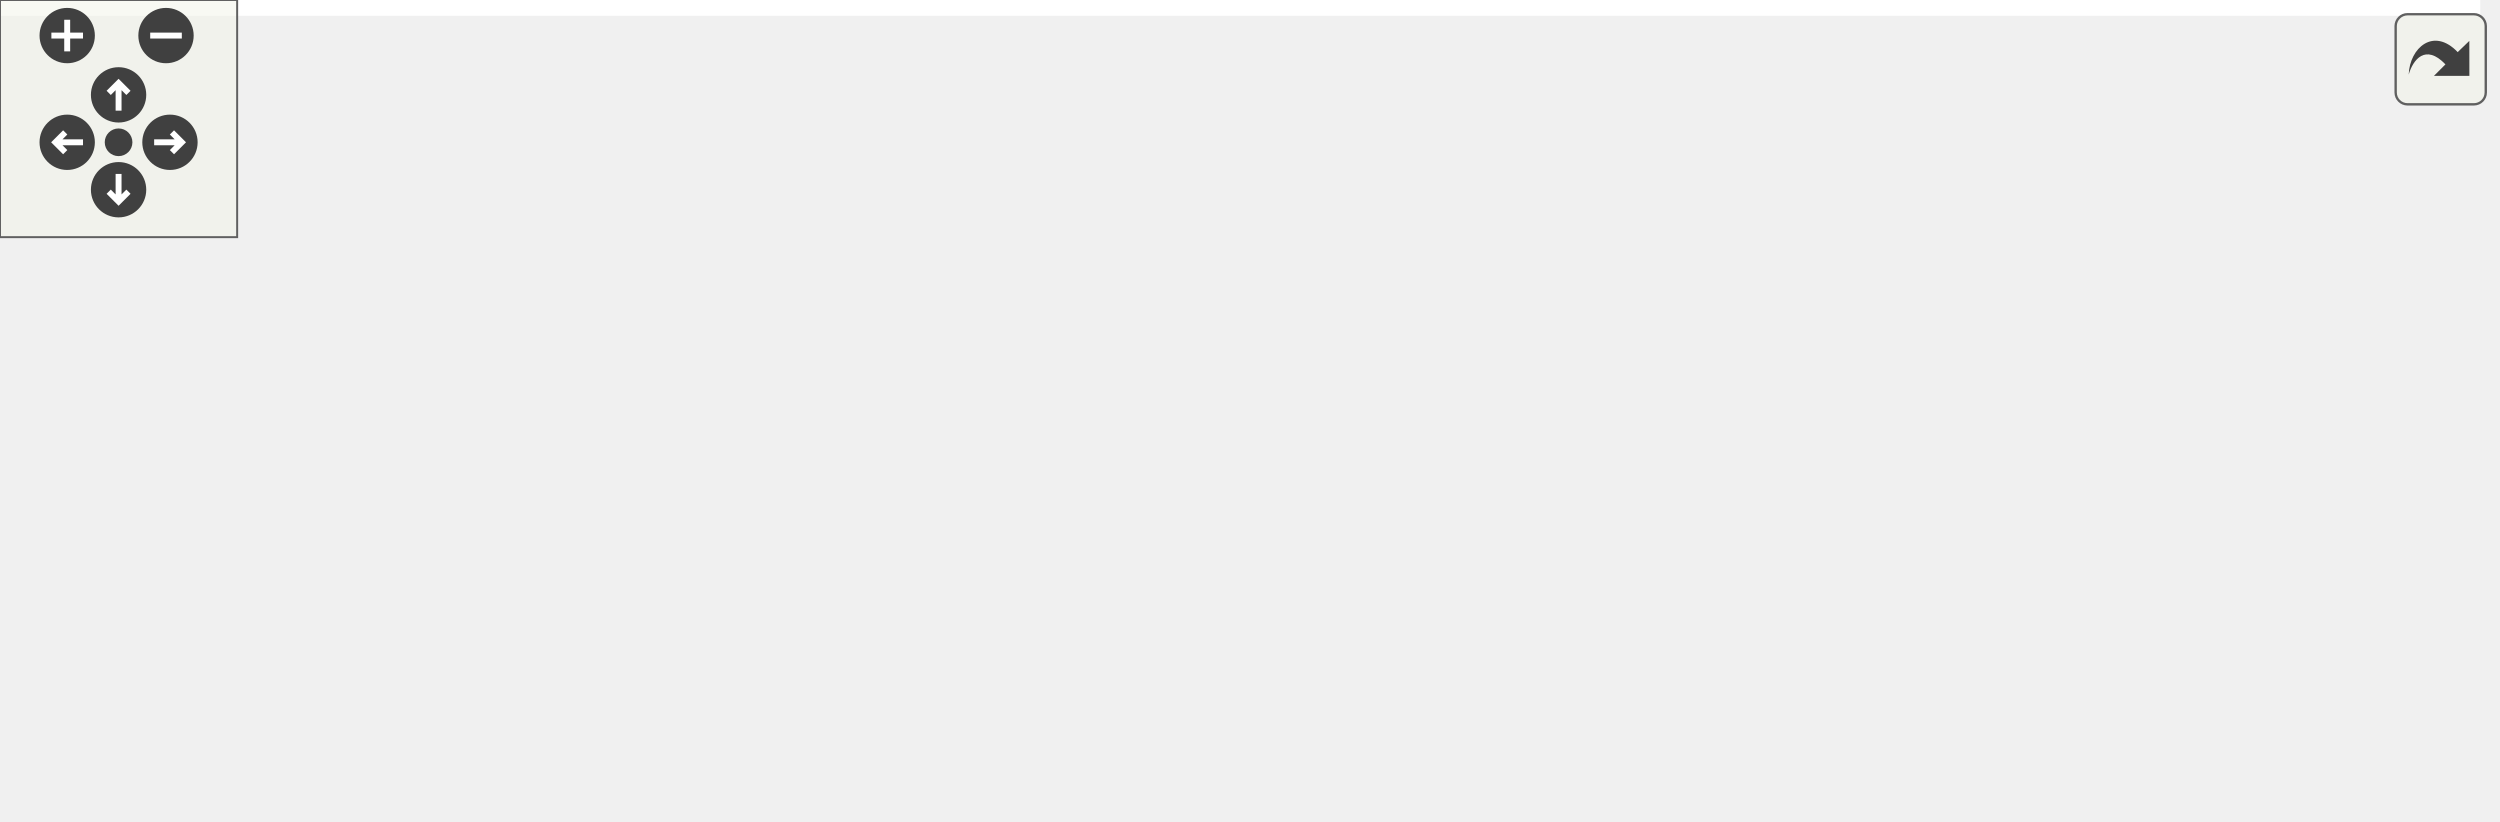
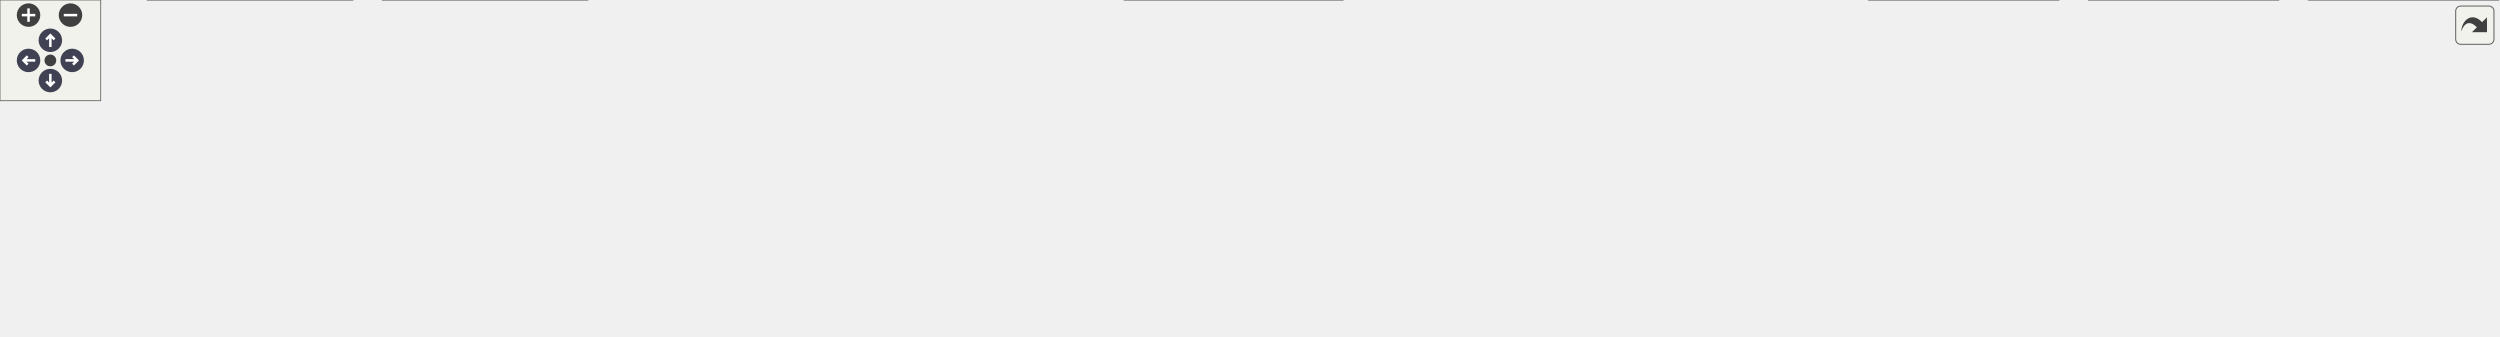
<svg xmlns="http://www.w3.org/2000/svg" xmlns:xlink="http://www.w3.org/1999/xlink" id="main" version="1.1" xml:space="preserve">
  <style type="text/css">
+ .node, .edge {opacity: 0.7;}
+ .node.selected, .edge.selected {opacity: 1;}
.edge:hover path { stroke: red; }
.edge:hover polygon { stroke: red; fill: red; }
</style>
  <defs>
    <circle id="rim" cx="0" cy="0" r="7" />
    <circle id="rim2" cx="0" cy="0" r="3.5" />
    <g id="zoomPlus">
      <use xlink:href="#rim" fill="#404040">
        <set attributeName="fill" to="#808080" begin="zoomplus.mouseover" end="zoomplus.mouseout" />
      </use>
      <path d="M-4,0h8M0,-4v8" fill="none" stroke="white" stroke-width="1.5" pointer-events="none" />
    </g>
    <g id="zoomMin">
      <use xlink:href="#rim" fill="#404040">
        <set attributeName="fill" to="#808080" begin="zoomminus.mouseover" end="zoomminus.mouseout" />
      </use>
      <path d="M-4,0h8" fill="none" stroke="white" stroke-width="1.5" pointer-events="none" />
    </g>
-     <g id="dirArrow">
-       <path fill="none" stroke="white" stroke-width="1.5" d="M0,-3.0v7 M-2.5,-0.5L0,-3.0L2.5,-0.5" />
+     <g id="arrowUp" transform="translate(30 24)">
+       <use xlink:href="#rim" />
+       <path pointer-events="none" fill="none" stroke="white" stroke-width="1.5" d="M0,-3.0v7 M-2.5,-0.5L0,-3.0L2.5,-0.5" />
+     </g>
+     <g id="arrowRight" transform="rotate(90) translate(36 -43)">
+       <use xlink:href="#rim" />
+       <path pointer-events="none" fill="none" stroke="white" stroke-width="1.5" d="M0,-3.0v7 M-2.5,-0.5L0,-3.0L2.5,-0.5" />
+     </g>
+     <g id="arrowDown" transform="rotate(180) translate(-30 -48)">
+       <use xlink:href="#rim" />
+       <path pointer-events="none" fill="none" stroke="white" stroke-width="1.5" d="M0,-3.0v7 M-2.5,-0.5L0,-3.0L2.5,-0.5" />
+     </g>
+     <g id="arrowLeft" transform="rotate(270) translate(-36 17)">
+       <use xlink:href="#rim" />
+       <path pointer-events="none" fill="none" stroke="white" stroke-width="1.5" d="M0,-3.0v7 M-2.5,-0.5L0,-3.0L2.5,-0.5" />
    </g>
    <g id="resetDef">
      <use xlink:href="#rim2" fill="#404040">
        <set attributeName="fill" to="#808080" begin="reset.mouseover" end="reset.mouseout" />
      </use>
    </g>
  </defs>
  <svg id="graph" class="graph">
    <g id="viewport">
-       <polygon fill="white" stroke="transparent" points="-4,4 -4,-147 627.5,-147 627.5,4 -4,4" />
-       <g id="node1" class="node">
-         <g id="a_node1">
+       <g id="Node000001" class="node">
+         <g id="a_Node000001">
          <a xlink:title="KTOS public API — include this in your application code.">
-             <polygon fill="#bfbfbf" stroke="black" points="186.5,-123.5 186.5,-142.5 257.5,-142.5 257.5,-123.5 186.5,-123.5" />
-             <text text-anchor="middle" x="222" y="-130.5" font-family="Helvetica,sans-Serif" font-size="10.00">core/ktos.h</text>
-           </a>
-         </g>
-       </g>
-       <g id="node2" class="node">
-         <g id="a_node2">
+             <polygon fill="#999999" stroke="#666666" points="695.5,-140 624.5,-140 624.5,-121 695.5,-121 695.5,-140" />
+             <text text-anchor="middle" x="660" y="-128" font-family="Helvetica,sans-Serif" font-size="10.00">core/ktos.h</text>
+           </a>
+         </g>
+       </g>
+       <g id="Node000002" class="node">
+         <g id="a_Node000002">
          <a xlink:href="ktos_8c.html" target="_top" xlink:title="KTOS cooperative scheduler implementation.">
-             <polygon fill="white" stroke="black" points="0,-6 0,-25 70,-25 70,-6 0,-6" />
-             <text text-anchor="middle" x="35" y="-13" font-family="Helvetica,sans-Serif" font-size="10.00">core/ktos.c</text>
-           </a>
-         </g>
-       </g>
-       <g id="edge1" class="edge">
-         <path fill="none" stroke="midnightblue" d="M199.35,-118.01C160.21,-93.83 81.04,-44.93 48.96,-25.12" />
-         <polygon fill="midnightblue" stroke="midnightblue" points="197.6,-121.04 207.94,-123.32 201.28,-115.09 197.6,-121.04" />
-       </g>
-       <g id="node3" class="node">
-         <g id="a_node3">
+             <polygon fill="white" stroke="#666666" points="70,-24.5 0,-24.5 0,-5.5 70,-5.5 70,-24.5" />
+             <text text-anchor="middle" x="35" y="-12.5" font-family="Helvetica,sans-Serif" font-size="10.00">core/ktos.c</text>
+           </a>
+         </g>
+       </g>
+       <g id="edge1_Node000001_Node000002" class="edge">
+         <g id="a_edge1_Node000001_Node000002">
+           <a xlink:title=" ">
+             <path fill="none" stroke="#63b8ff" d="M614.35,-123.87C515.75,-111.24 275.87,-77.93 79,-30 72.77,-28.48 66.14,-26.55 59.96,-24.6" />
+             <polygon fill="#63b8ff" stroke="#63b8ff" points="613.92,-127.35 624.28,-125.14 614.8,-120.4 613.92,-127.35" />
+           </a>
+         </g>
+       </g>
+       <g id="Node000003" class="node">
+         <g id="a_Node000003">
          <a xlink:href="ktos__hal_8h.html" target="_top" xlink:title="KTOS Hardware Abstraction Layer (HAL) interface.">
-             <polygon fill="white" stroke="black" points="176.5,-67.5 176.5,-86.5 267.5,-86.5 267.5,-67.5 176.5,-67.5" />
-             <text text-anchor="middle" x="222" y="-74.5" font-family="Helvetica,sans-Serif" font-size="10.00">core/ktos_hal.h</text>
-           </a>
-         </g>
-       </g>
-       <g id="edge2" class="edge">
-         <path fill="none" stroke="midnightblue" d="M222,-112.8C222,-103.91 222,-93.78 222,-86.75" />
-         <polygon fill="midnightblue" stroke="midnightblue" points="218.5,-113.08 222,-123.08 225.5,-113.08 218.5,-113.08" />
-       </g>
-       <g id="node8" class="node">
-         <g id="a_node8">
+             <polygon fill="white" stroke="#666666" points="705.5,-85 614.5,-85 614.5,-66 705.5,-66 705.5,-85" />
+             <text text-anchor="middle" x="660" y="-73" font-family="Helvetica,sans-Serif" font-size="10.00">core/ktos_hal.h</text>
+           </a>
+         </g>
+       </g>
+       <g id="edge2_Node000001_Node000003" class="edge">
+         <g id="a_edge2_Node000001_Node000003">
+           <a xlink:title=" ">
+             <path fill="none" stroke="#63b8ff" d="M660,-110.66C660,-101.93 660,-91.99 660,-85.09" />
+             <polygon fill="#63b8ff" stroke="#63b8ff" points="656.5,-110.75 660,-120.75 663.5,-110.75 656.5,-110.75" />
+           </a>
+         </g>
+       </g>
+       <g id="Node000014" class="node">
+         <g id="a_Node000014">
          <a xlink:href="ktos__multi_8c.html" target="_top" xlink:title=" ">
-             <polygon fill="white" stroke="black" points="285.5,-67.5 285.5,-86.5 386.5,-86.5 386.5,-67.5 285.5,-67.5" />
-             <text text-anchor="middle" x="336" y="-74.5" font-family="Helvetica,sans-Serif" font-size="10.00">core/ktos_multi.c</text>
-           </a>
-         </g>
-       </g>
-       <g id="edge8" class="edge">
-         <path fill="none" stroke="midnightblue" d="M249.24,-119.1C270.54,-109.01 299.54,-95.27 318.02,-86.52" />
-         <polygon fill="midnightblue" stroke="midnightblue" points="247.6,-116 240.06,-123.44 250.6,-122.33 247.6,-116" />
-       </g>
-       <g id="edge3" class="edge">
-         <path fill="none" stroke="midnightblue" d="M184.87,-64.47C155.98,-55.45 114.9,-42.56 79,-31 73.18,-29.13 66.94,-27.09 61.04,-25.15" />
-         <polygon fill="midnightblue" stroke="midnightblue" points="183.96,-67.85 194.55,-67.48 186.05,-61.17 183.96,-67.85" />
-       </g>
-       <g id="node4" class="node">
-         <g id="a_node4">
+             <polygon fill="white" stroke="#666666" points="824.5,-85 723.5,-85 723.5,-66 824.5,-66 824.5,-85" />
+             <text text-anchor="middle" x="774" y="-73" font-family="Helvetica,sans-Serif" font-size="10.00">core/ktos_multi.c</text>
+           </a>
+         </g>
+       </g>
+       <g id="edge14_Node000001_Node000014" class="edge">
+         <g id="a_edge14_Node000001_Node000014">
+           <a xlink:title=" ">
+             <path fill="none" stroke="#63b8ff" d="M687.39,-116.77C708.42,-106.99 736.89,-93.75 755.35,-85.17" />
+             <polygon fill="#63b8ff" stroke="#63b8ff" points="685.91,-113.6 678.32,-120.98 688.86,-119.94 685.91,-113.6" />
+           </a>
+         </g>
+       </g>
+       <g id="edge13_Node000003_Node000002" class="edge">
+         <g id="a_edge13_Node000003_Node000002">
+           <a xlink:title=" ">
+             <path fill="none" stroke="#63b8ff" d="M604.03,-74.5C499.76,-73.55 269.09,-67 79,-30 72.23,-28.68 65.05,-26.67 58.49,-24.58" />
+             <polygon fill="#63b8ff" stroke="#63b8ff" points="604.29,-78 614.32,-74.58 604.35,-71 604.29,-78" />
+           </a>
+         </g>
+       </g>
+       <g id="Node000004" class="node">
+         <g id="a_Node000004">
+           <a xlink:href="atmega2560_2ktos__bsp_8c.html" target="_top" xlink:title="KTOS Board Support Package — ATmega2560 (AVR 8-bit)">
+             <polygon fill="white" stroke="#666666" points="210,-30 88,-30 88,0 210,0 210,-30" />
+             <text text-anchor="start" x="96" y="-18" font-family="Helvetica,sans-Serif" font-size="10.00">bsp/atmega2560/ktos</text>
+             <text text-anchor="middle" x="149" y="-7" font-family="Helvetica,sans-Serif" font-size="10.00">_bsp.c</text>
+           </a>
+         </g>
+       </g>
+       <g id="edge3_Node000003_Node000004" class="edge">
+         <g id="a_edge3_Node000003_Node000004">
+           <a xlink:title=" ">
+             <path fill="none" stroke="#63b8ff" d="M604.36,-70.62C520.51,-64.39 356.89,-50.7 219,-30 216.06,-29.56 213.05,-29.08 210.02,-28.57" />
+             <polygon fill="#63b8ff" stroke="#63b8ff" points="604.2,-74.12 614.43,-71.36 604.71,-67.14 604.2,-74.12" />
+           </a>
+         </g>
+       </g>
+       <g id="Node000005" class="node">
+         <g id="a_Node000005">
          <a xlink:href="atmega328p_2ktos__bsp_8c.html" target="_top" xlink:title="KTOS Board Support Package — ATmega328P (AVR 8-bit)">
-             <polygon fill="white" stroke="black" points="88,-0.5 88,-30.5 210,-30.5 210,-0.5 88,-0.5" />
-             <text text-anchor="start" x="96" y="-18.5" font-family="Helvetica,sans-Serif" font-size="10.00">bsp/atmega328p/ktos</text>
-             <text text-anchor="middle" x="149" y="-7.5" font-family="Helvetica,sans-Serif" font-size="10.00">_bsp.c</text>
-           </a>
-         </g>
-       </g>
-       <g id="edge4" class="edge">
-         <path fill="none" stroke="midnightblue" d="M203.5,-60.92C192.04,-51.58 177.42,-39.66 166.2,-30.52" />
-         <polygon fill="midnightblue" stroke="midnightblue" points="201.58,-63.87 211.54,-67.48 206,-58.44 201.58,-63.87" />
-       </g>
-       <g id="node5" class="node">
-         <g id="a_node5">
+             <polygon fill="white" stroke="#666666" points="350,-30 228,-30 228,0 350,0 350,-30" />
+             <text text-anchor="start" x="236" y="-18" font-family="Helvetica,sans-Serif" font-size="10.00">bsp/atmega328p/ktos</text>
+             <text text-anchor="middle" x="289" y="-7" font-family="Helvetica,sans-Serif" font-size="10.00">_bsp.c</text>
+           </a>
+         </g>
+       </g>
+       <g id="edge4_Node000003_Node000005" class="edge">
+         <g id="a_edge4_Node000003_Node000005">
+           <a xlink:title=" ">
+             <path fill="none" stroke="#63b8ff" d="M604.14,-67.1C543.61,-58.89 444.24,-44.81 359,-30 356.07,-29.49 353.07,-28.95 350.05,-28.4" />
+             <polygon fill="#63b8ff" stroke="#63b8ff" points="603.87,-70.6 614.25,-68.47 604.8,-63.66 603.87,-70.6" />
+           </a>
+         </g>
+       </g>
+       <g id="Node000006" class="node">
+         <g id="a_Node000006">
+           <a xlink:href="attiny85_2ktos__bsp_8c.html" target="_top" xlink:title="KTOS Board Support Package — ATtiny85 (AVR 8-bit)">
+             <polygon fill="white" stroke="#666666" points="500,-24.5 368,-24.5 368,-5.5 500,-5.5 500,-24.5" />
+             <text text-anchor="middle" x="434" y="-12.5" font-family="Helvetica,sans-Serif" font-size="10.00">bsp/attiny85/ktos_bsp.c</text>
+           </a>
+         </g>
+       </g>
+       <g id="edge5_Node000003_Node000006" class="edge">
+         <g id="a_edge5_Node000003_Node000006">
+           <a xlink:title=" ">
+             <path fill="none" stroke="#63b8ff" d="M617.38,-63.47C573.68,-52.16 506.67,-34.81 466.9,-24.52" />
+             <polygon fill="#63b8ff" stroke="#63b8ff" points="616.58,-66.88 627.14,-65.99 618.33,-60.1 616.58,-66.88" />
+           </a>
+         </g>
+       </g>
+       <g id="Node000007" class="node">
+         <g id="a_Node000007">
          <a xlink:href="esp8266_2ktos__bsp_8c.html" target="_top" xlink:title="KTOS Board Support Package — ESP8266 (Xtensa LX106) — partial.">
-             <polygon fill="white" stroke="black" points="228.5,-6 228.5,-25 361.5,-25 361.5,-6 228.5,-6" />
-             <text text-anchor="middle" x="295" y="-13" font-family="Helvetica,sans-Serif" font-size="10.00">bsp/esp8266/ktos_bsp.c</text>
-           </a>
-         </g>
-       </g>
-       <g id="edge5" class="edge">
-         <path fill="none" stroke="midnightblue" d="M240.44,-60.97C254.4,-49.59 273.08,-34.37 284.56,-25.01" />
-         <polygon fill="midnightblue" stroke="midnightblue" points="238,-58.44 232.46,-67.48 242.42,-63.87 238,-58.44" />
-       </g>
-       <g id="node6" class="node">
-         <g id="a_node6">
+             <polygon fill="white" stroke="#666666" points="651.5,-24.5 518.5,-24.5 518.5,-5.5 651.5,-5.5 651.5,-24.5" />
+             <text text-anchor="middle" x="585" y="-12.5" font-family="Helvetica,sans-Serif" font-size="10.00">bsp/esp8266/ktos_bsp.c</text>
+           </a>
+         </g>
+       </g>
+       <g id="edge6_Node000003_Node000007" class="edge">
+         <g id="a_edge6_Node000003_Node000007">
+           <a xlink:title=" ">
+             <path fill="none" stroke="#63b8ff" d="M640.82,-59.54C626.65,-48.49 607.87,-33.84 596.11,-24.67" />
+             <polygon fill="#63b8ff" stroke="#63b8ff" points="638.9,-62.48 648.93,-65.87 643.2,-56.96 638.9,-62.48" />
+           </a>
+         </g>
+       </g>
+       <g id="Node000008" class="node">
+         <g id="a_Node000008">
+           <a xlink:href="msp430g2553_2ktos__bsp_8c.html" target="_top" xlink:title="KTOS Board Support Package — MSP430G2553 (MSP430 16-bit)">
+             <polygon fill="white" stroke="#666666" points="800,-30 670,-30 670,0 800,0 800,-30" />
+             <text text-anchor="start" x="678" y="-18" font-family="Helvetica,sans-Serif" font-size="10.00">bsp/msp430g2553/ktos</text>
+             <text text-anchor="middle" x="735" y="-7" font-family="Helvetica,sans-Serif" font-size="10.00">_bsp.c</text>
+           </a>
+         </g>
+       </g>
+       <g id="edge7_Node000003_Node000008" class="edge">
+         <g id="a_edge7_Node000003_Node000008">
+           <a xlink:title=" ">
+             <path fill="none" stroke="#63b8ff" d="M679.23,-59.5C690.83,-50.45 705.51,-39 716.9,-30.11" />
+             <polygon fill="#63b8ff" stroke="#63b8ff" points="676.8,-56.96 671.07,-65.87 681.1,-62.48 676.8,-56.96" />
+           </a>
+         </g>
+       </g>
+       <g id="Node000009" class="node">
+         <g id="a_Node000009">
+           <a xlink:href="pic18f_2ktos__bsp_8c.html" target="_top" xlink:title="KTOS Board Support Package — PIC18F4550 (PIC18 8-bit) [Experimental].">
+             <polygon fill="white" stroke="#666666" points="940,-24.5 818,-24.5 818,-5.5 940,-5.5 940,-24.5" />
+             <text text-anchor="middle" x="879" y="-12.5" font-family="Helvetica,sans-Serif" font-size="10.00">bsp/pic18f/ktos_bsp.c</text>
+           </a>
+         </g>
+       </g>
+       <g id="edge8_Node000003_Node000009" class="edge">
+         <g id="a_edge8_Node000003_Node000009">
+           <a xlink:title=" ">
+             <path fill="none" stroke="#63b8ff" d="M701.57,-63.4C743.92,-52.08 808.66,-34.79 847.12,-24.52" />
+             <polygon fill="#63b8ff" stroke="#63b8ff" points="700.6,-60.03 691.84,-65.99 702.41,-66.79 700.6,-60.03" />
+           </a>
+         </g>
+       </g>
+       <g id="Node000010" class="node">
+         <g id="a_Node000010">
+           <a xlink:href="sam3x8e_2ktos__bsp_8c.html" target="_top" xlink:title="KTOS Board Support Package — Atmel SAM3X8E (ARM Cortex-M3)">
+             <polygon fill="white" stroke="#666666" points="1095.5,-24.5 958.5,-24.5 958.5,-5.5 1095.5,-5.5 1095.5,-24.5" />
+             <text text-anchor="middle" x="1027" y="-12.5" font-family="Helvetica,sans-Serif" font-size="10.00">bsp/sam3x8e/ktos_bsp.c</text>
+           </a>
+         </g>
+       </g>
+       <g id="edge9_Node000003_Node000010" class="edge">
+         <g id="a_edge9_Node000003_Node000010">
+           <a xlink:title=" ">
+             <path fill="none" stroke="#63b8ff" d="M715.68,-65.9C820.65,-49.79 848.35,-46.77 949,-30 959.18,-28.3 970.09,-26.4 980.43,-24.56" />
+             <polygon fill="#63b8ff" stroke="#63b8ff" points="714.97,-62.47 705.62,-67.45 716.03,-69.39 714.97,-62.47" />
+           </a>
+         </g>
+       </g>
+       <g id="Node000011" class="node">
+         <g id="a_Node000011">
          <a xlink:href="stm32f030_2ktos__bsp_8c.html" target="_top" xlink:title="KTOS Board Support Package — STM32F030 (ARM Cortex-M0)">
-             <polygon fill="white" stroke="black" points="379.5,-0.5 379.5,-30.5 492.5,-30.5 492.5,-0.5 379.5,-0.5" />
-             <text text-anchor="start" x="387.5" y="-18.5" font-family="Helvetica,sans-Serif" font-size="10.00">bsp/stm32f030/ktos</text>
-             <text text-anchor="middle" x="436" y="-7.5" font-family="Helvetica,sans-Serif" font-size="10.00">_bsp.c</text>
-           </a>
-         </g>
-       </g>
-       <g id="edge6" class="edge">
-         <path fill="none" stroke="midnightblue" d="M262.52,-64.73C297.45,-55.02 348.02,-40.96 385.56,-30.52" />
-         <polygon fill="midnightblue" stroke="midnightblue" points="261.36,-61.42 252.66,-67.48 263.23,-68.17 261.36,-61.42" />
-       </g>
-       <g id="node7" class="node">
-         <g id="a_node7">
+             <polygon fill="white" stroke="#666666" points="1226.5,-30 1113.5,-30 1113.5,0 1226.5,0 1226.5,-30" />
+             <text text-anchor="start" x="1121.5" y="-18" font-family="Helvetica,sans-Serif" font-size="10.00">bsp/stm32f030/ktos</text>
+             <text text-anchor="middle" x="1170" y="-7" font-family="Helvetica,sans-Serif" font-size="10.00">_bsp.c</text>
+           </a>
+         </g>
+       </g>
+       <g id="edge10_Node000003_Node000011" class="edge">
+         <g id="a_edge10_Node000003_Node000011">
+           <a xlink:title=" ">
+             <path fill="none" stroke="#63b8ff" d="M715.59,-66.01C889.48,-45.12 936.13,-55.88 1105,-30 1107.74,-29.58 1110.53,-29.12 1113.35,-28.62" />
+             <polygon fill="#63b8ff" stroke="#63b8ff" points="715.09,-62.55 705.59,-67.23 715.94,-69.5 715.09,-62.55" />
+           </a>
+         </g>
+       </g>
+       <g id="Node000012" class="node">
+         <g id="a_Node000012">
          <a xlink:href="stm32f103_2ktos__bsp_8c.html" target="_top" xlink:title="KTOS Board Support Package — STM32F103 (ARM Cortex-M3)">
-             <polygon fill="white" stroke="black" points="510.5,-0.5 510.5,-30.5 623.5,-30.5 623.5,-0.5 510.5,-0.5" />
-             <text text-anchor="start" x="518.5" y="-18.5" font-family="Helvetica,sans-Serif" font-size="10.00">bsp/stm32f103/ktos</text>
-             <text text-anchor="middle" x="567" y="-7.5" font-family="Helvetica,sans-Serif" font-size="10.00">_bsp.c</text>
-           </a>
-         </g>
-       </g>
-       <g id="edge7" class="edge">
-         <path fill="none" stroke="midnightblue" d="M277.63,-66.91C378.64,-50.76 405.64,-49.44 502,-31 504.73,-30.48 507.51,-29.93 510.32,-29.36" />
-         <polygon fill="midnightblue" stroke="midnightblue" points="276.93,-63.48 267.62,-68.52 278.05,-70.39 276.93,-63.48" />
+             <polygon fill="white" stroke="#666666" points="1357.5,-30 1244.5,-30 1244.5,0 1357.5,0 1357.5,-30" />
+             <text text-anchor="start" x="1252.5" y="-18" font-family="Helvetica,sans-Serif" font-size="10.00">bsp/stm32f103/ktos</text>
+             <text text-anchor="middle" x="1301" y="-7" font-family="Helvetica,sans-Serif" font-size="10.00">_bsp.c</text>
+           </a>
+         </g>
+       </g>
+       <g id="edge11_Node000003_Node000012" class="edge">
+         <g id="a_edge11_Node000003_Node000012">
+           <a xlink:title=" ">
+             <path fill="none" stroke="#63b8ff" d="M715.67,-66.04C947.42,-40.87 1009.44,-62.06 1236,-30 1238.74,-29.61 1241.54,-29.17 1244.37,-28.7" />
+             <polygon fill="#63b8ff" stroke="#63b8ff" points="715.13,-62.58 705.58,-67.15 715.9,-69.54 715.13,-62.58" />
+           </a>
+         </g>
+       </g>
+       <g id="Node000013" class="node">
+         <g id="a_Node000013">
+           <a xlink:href="stm32l031_2ktos__bsp_8c.html" target="_top" xlink:title="KTOS Board Support Package — STM32L031 (ARM Cortex-M0+)">
+             <polygon fill="white" stroke="#666666" points="1488.5,-30 1375.5,-30 1375.5,0 1488.5,0 1488.5,-30" />
+             <text text-anchor="start" x="1383.5" y="-18" font-family="Helvetica,sans-Serif" font-size="10.00">bsp/stm32l031/ktos</text>
+             <text text-anchor="middle" x="1432" y="-7" font-family="Helvetica,sans-Serif" font-size="10.00">_bsp.c</text>
+           </a>
+         </g>
+       </g>
+       <g id="edge12_Node000003_Node000013" class="edge">
+         <g id="a_edge12_Node000003_Node000013">
+           <a xlink:title=" ">
+             <path fill="none" stroke="#63b8ff" d="M715.53,-66.07C1005.37,-36.53 1082.6,-68.24 1367,-30 1369.75,-29.63 1372.55,-29.21 1375.37,-28.74" />
+             <polygon fill="#63b8ff" stroke="#63b8ff" points="715.16,-62.59 705.57,-67.1 715.88,-69.56 715.16,-62.59" />
+           </a>
+         </g>
      </g>
    </g>
  </svg>
  <g id="navigator" transform="translate(0 0)" fill="#404254">
    <rect fill="#f2f5e9" fill-opacity="0.5" stroke="#606060" stroke-width=".5" x="0" y="0" width="60" height="60" />
    <use id="zoomplus" xlink:href="#zoomPlus" x="17" y="9" />
    <use id="zoomminus" xlink:href="#zoomMin" x="42" y="9" />
    <use id="reset" xlink:href="#resetDef" x="30" y="36" />
-     <g id="arrowUp" xlink:href="#dirArrow" transform="translate(30 24)">
-       <use xlink:href="#rim" fill="#404040">
-         <set attributeName="fill" to="#808080" begin="arrowUp.mouseover" end="arrowUp.mouseout" />
-       </use>
-       <path fill="none" stroke="white" stroke-width="1.5" d="M0,-3.0v7 M-2.5,-0.5L0,-3.0L2.5,-0.5" />
-     </g>
-     <g id="arrowRight" xlink:href="#dirArrow" transform="rotate(90) translate(36 -43)">
-       <use xlink:href="#rim" fill="#404040">
-         <set attributeName="fill" to="#808080" begin="arrowRight.mouseover" end="arrowRight.mouseout" />
-       </use>
-       <path fill="none" stroke="white" stroke-width="1.5" d="M0,-3.0v7 M-2.5,-0.5L0,-3.0L2.5,-0.5" />
-     </g>
-     <g id="arrowDown" xlink:href="#dirArrow" transform="rotate(180) translate(-30 -48)">
-       <use xlink:href="#rim" fill="#404040">
-         <set attributeName="fill" to="#808080" begin="arrowDown.mouseover" end="arrowDown.mouseout" />
-       </use>
-       <path fill="none" stroke="white" stroke-width="1.5" d="M0,-3.0v7 M-2.5,-0.5L0,-3.0L2.5,-0.5" />
-     </g>
-     <g id="arrowLeft" xlink:href="#dirArrow" transform="rotate(270) translate(-36 17)">
-       <use xlink:href="#rim" fill="#404040">
-         <set attributeName="fill" to="#808080" begin="arrowLeft.mouseover" end="arrowLeft.mouseout" />
-       </use>
-       <path fill="none" stroke="white" stroke-width="1.5" d="M0,-3.0v7 M-2.5,-0.5L0,-3.0L2.5,-0.5" />
-     </g>
+     <use id="arrowup" xlink:href="#arrowUp" x="0" y="0" />
+     <use id="arrowright" xlink:href="#arrowRight" x="0" y="0" />
+     <use id="arrowdown" xlink:href="#arrowDown" x="0" y="0" />
+     <use id="arrowleft" xlink:href="#arrowLeft" x="0" y="0" />
  </g>
  <svg viewBox="0 0 15 15" width="100%" height="30px" preserveAspectRatio="xMaxYMin meet">
    <g id="arrow_out" transform="scale(0.3 0.3)">
      <a xlink:href="ktos_8h__dep__incl_org.svg" target="_base">
        <rect id="button" ry="5" rx="5" y="6" x="6" height="38" width="38" fill="#f2f5e9" fill-opacity="0.5" stroke="#606060" stroke-width="1.0" />
        <path id="arrow" d="M 11.5,31.437 C 11.94,20.098 22.043,11.323 32.159,21.979 L 37.069,17.246 C 37.069,17.246 37.088,32 37.088,32 L 22.16,31.978 C 22.16,31.978 26.998,27.14 26.998,27.14 C 18.529,18.264 13.292,25.23 11.5,31.437 z" style="fill:#404040;" />
      </a>
    </g>
  </svg>
+   <style type="text/css">
+ 
+ [data-mouse-over-selected='false'] { opacity: 0.7; }
+ [data-mouse-over-selected='true']  { opacity: 1.0; }
+ 
+ </style>
</svg>
